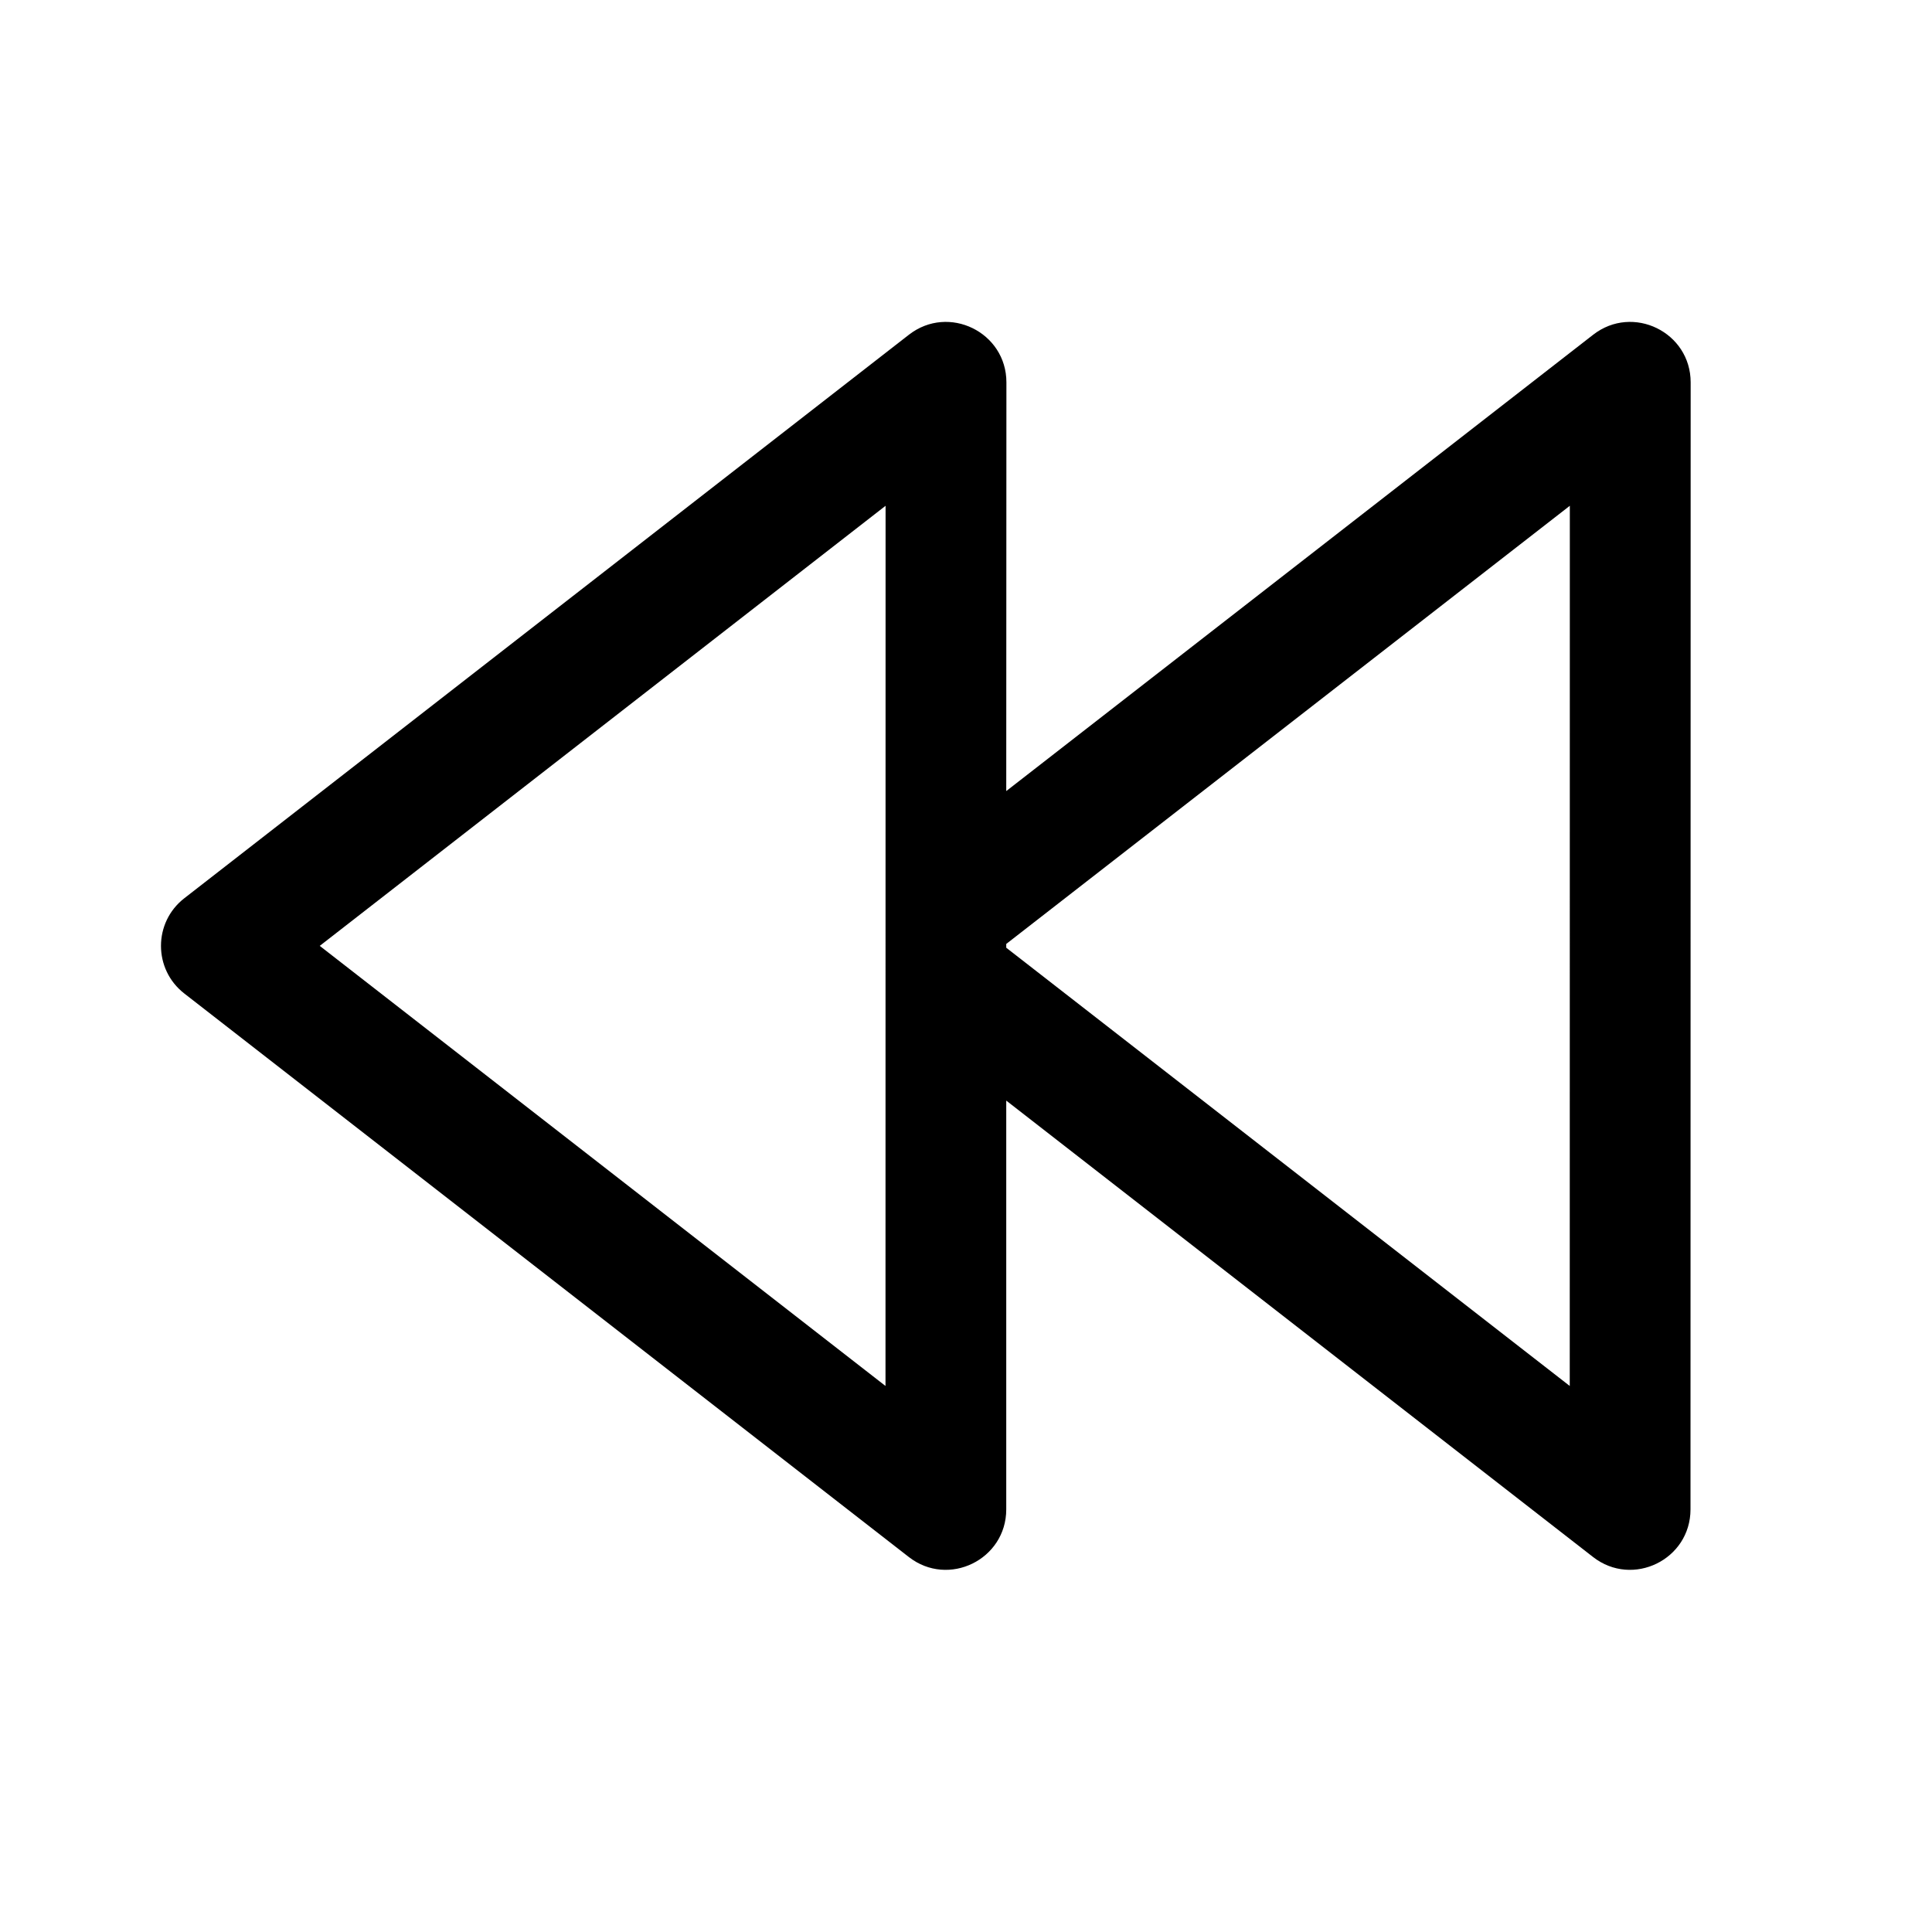
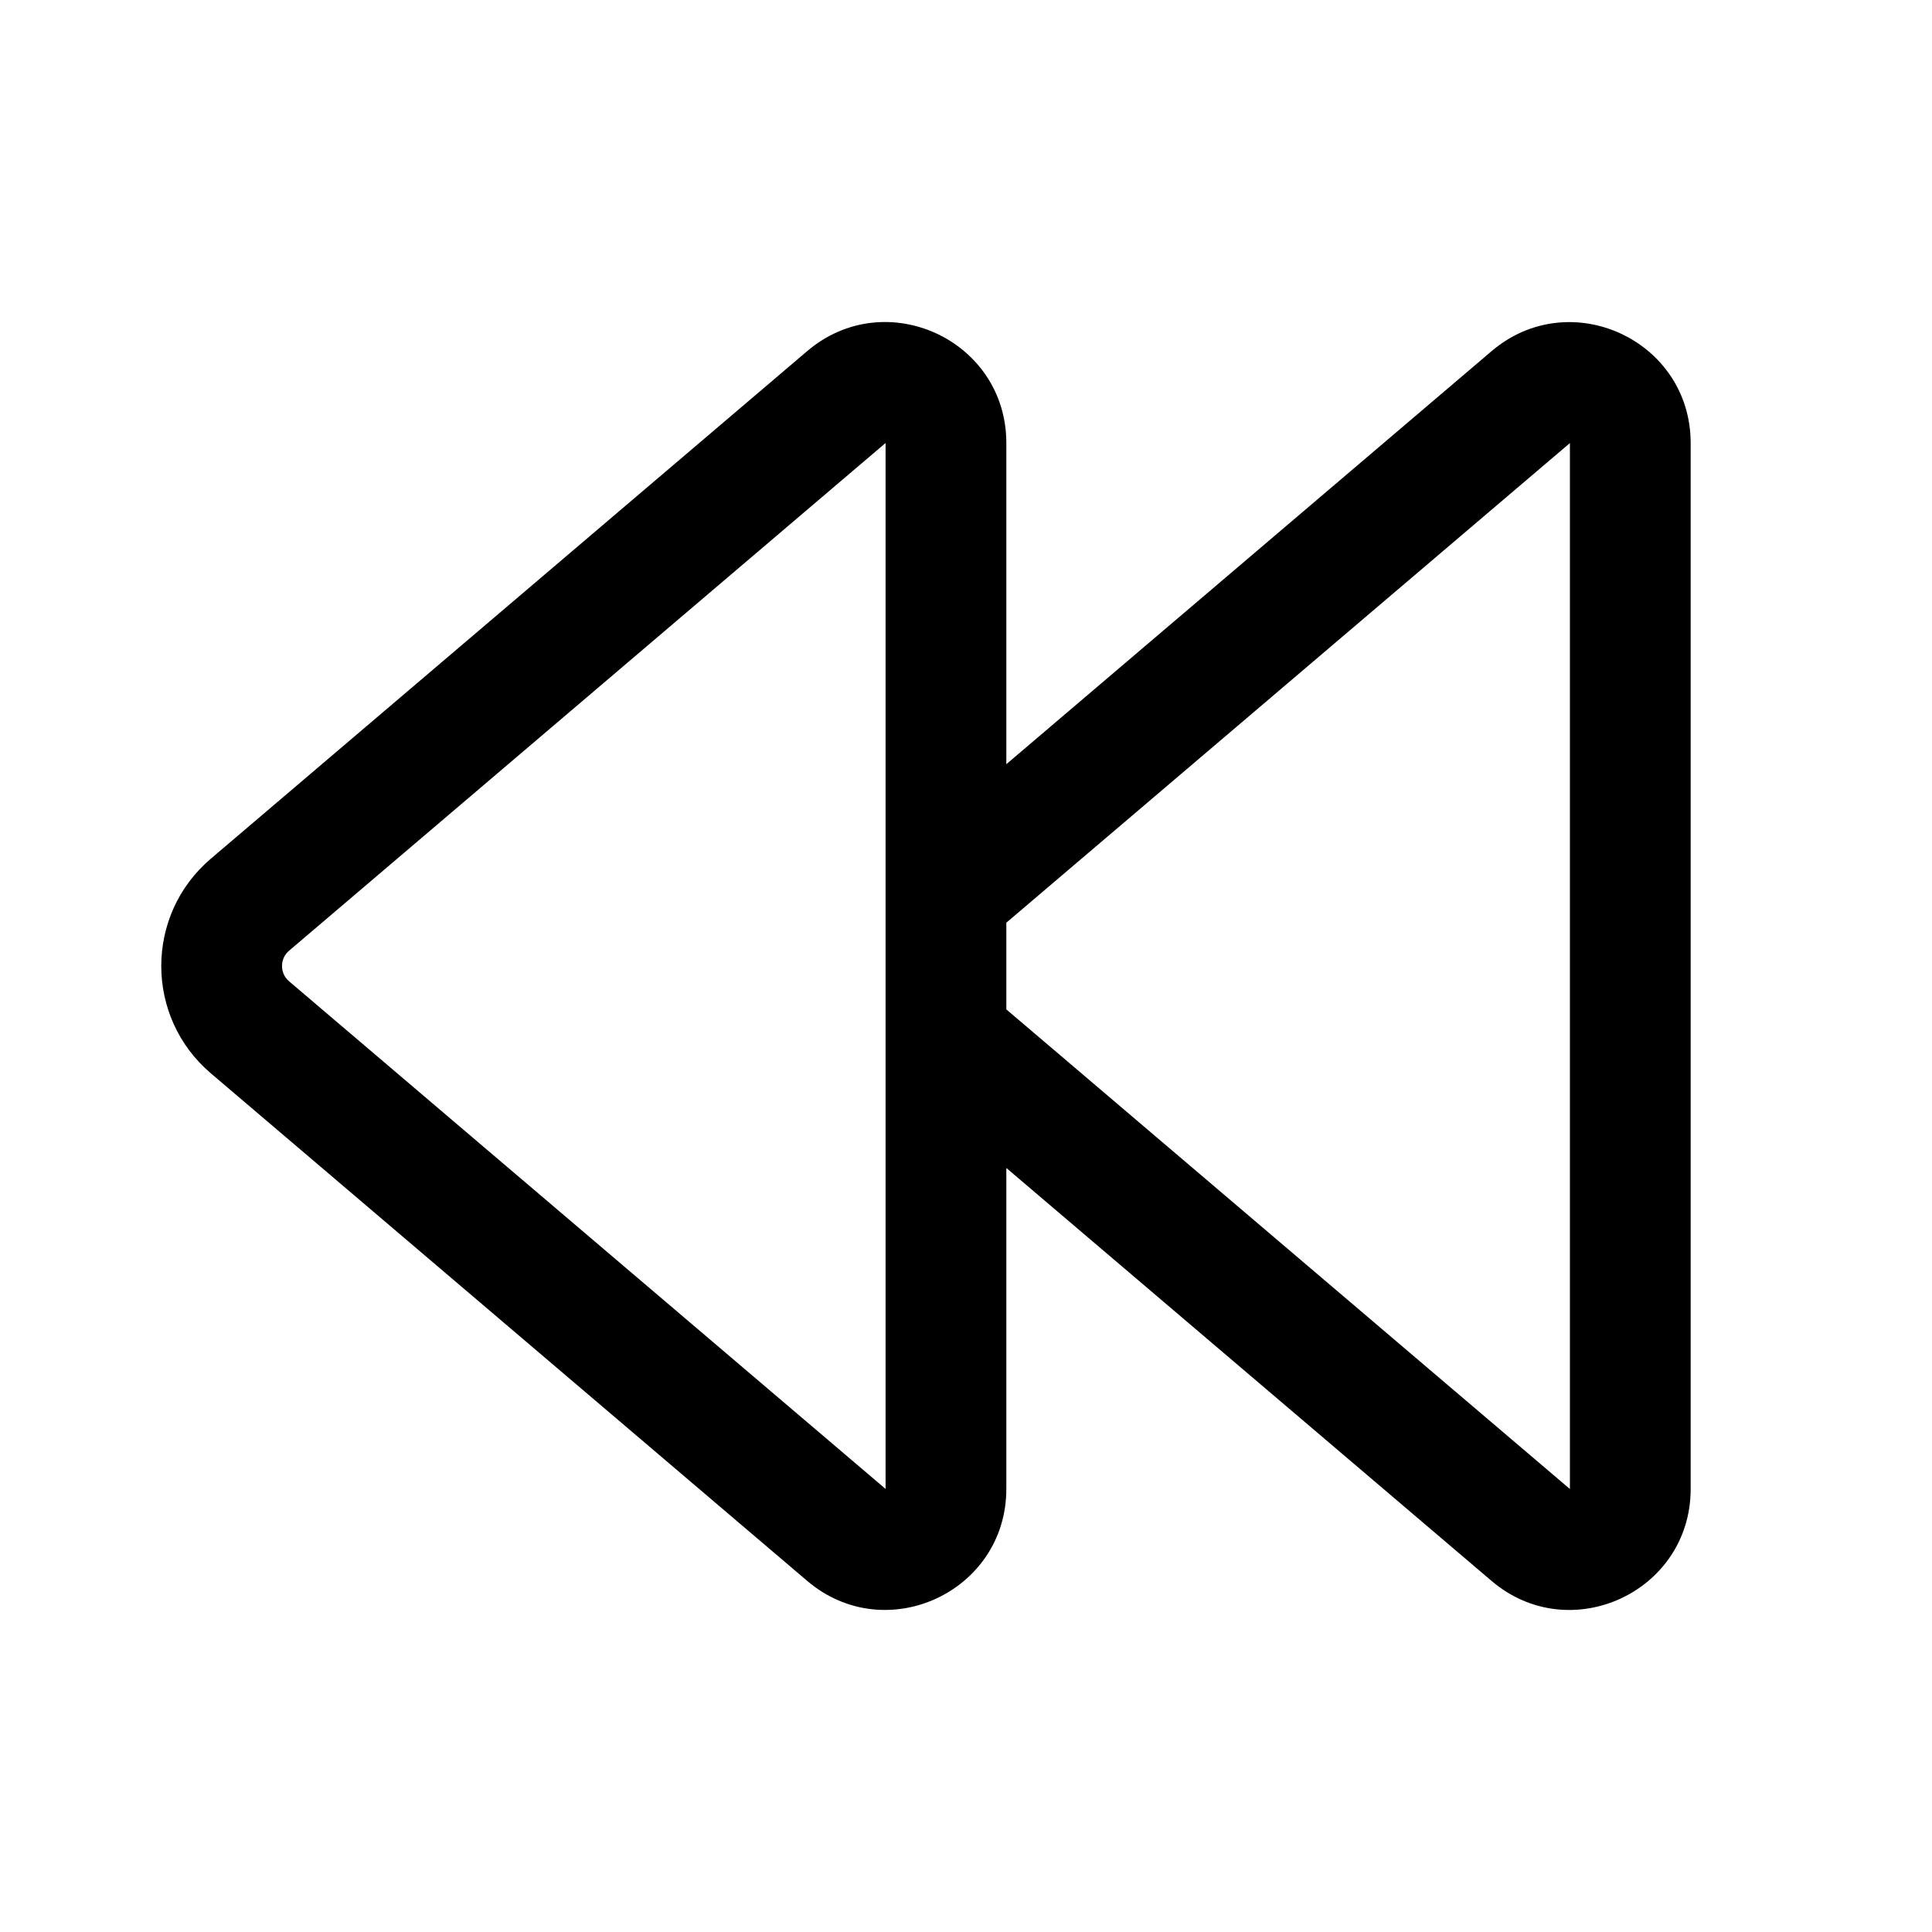
<svg xmlns="http://www.w3.org/2000/svg" viewBox="0 0 24 24" fill="none">
-   <path d="M21.002 4.75L21 18.75C21 19.374 20.282 19.725 19.79 19.342L12.5 13.672V18.75C12.5 19.374 11.782 19.725 11.29 19.342L2.29 12.342C1.903 12.042 1.903 11.458 2.29 11.158L11.291 4.158C11.784 3.775 12.502 4.126 12.502 4.75L12.5 9.827L19.791 4.158C20.284 3.775 21.002 4.126 21.002 4.75ZM11.001 6.283L3.972 11.75L11 17.217L11.001 6.283ZM19.501 6.283L12.5 11.726V11.773L19.5 17.217L19.501 6.283Z" fill="currentColor" />
+   <path d="M12.501 5.503C12.501 4.224 11.003 3.532 10.028 4.361L2.619 10.667C1.798 11.366 1.798 12.634 2.619 13.333L10.028 19.639C11.003 20.468 12.501 19.775 12.501 18.496V14.509L18.529 19.639C19.503 20.468 21.002 19.776 21.002 18.497V5.504C21.002 4.225 19.503 3.533 18.529 4.362L12.501 9.493V5.503ZM12.501 12.539V11.462L19.502 5.504V18.497L12.501 12.539ZM3.591 11.81L11.001 5.503V18.496L3.591 12.19C3.474 12.091 3.474 11.909 3.591 11.81Z" fill="currentColor" />
</svg>
